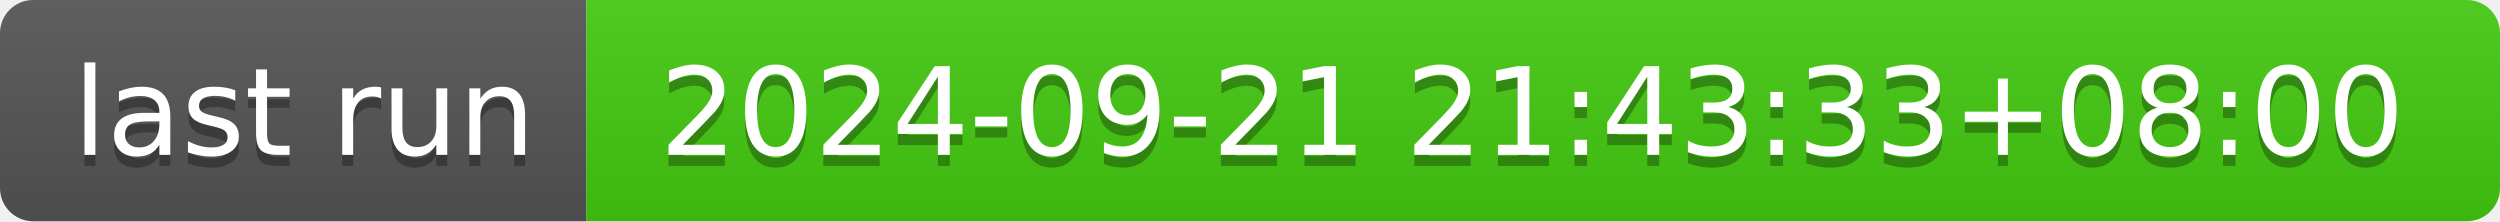
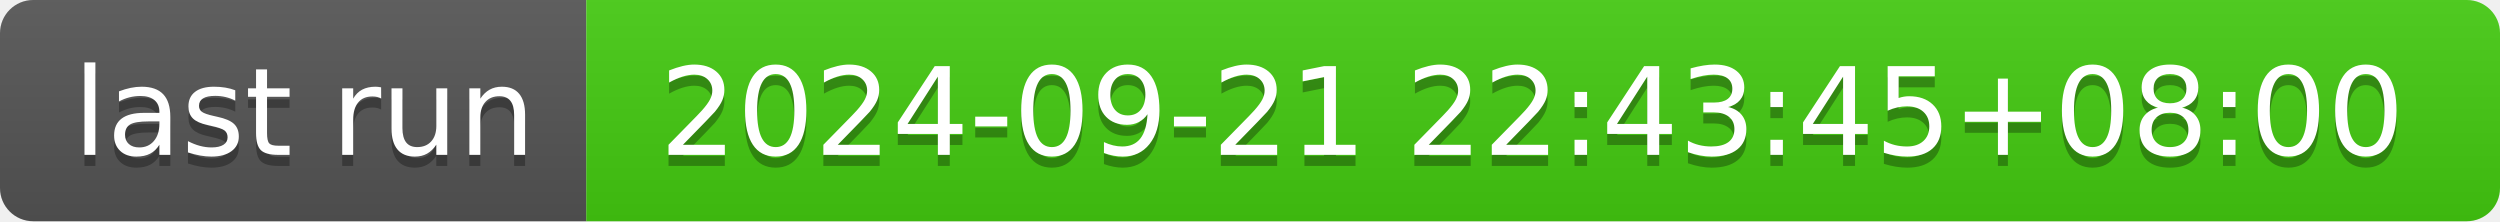
- <svg xmlns="http://www.w3.org/2000/svg" width="226" height="20" role="img" aria-label="last run: 2024-09-21 21:43:33+08:00">
+ <svg xmlns="http://www.w3.org/2000/svg" width="226" height="20" role="img" aria-label="last run: 2024-09-21 22:43:45+08:00">
  <linearGradient id="s" x2="0" y2="100%">
    <stop offset="0" stop-color="#bbb" stop-opacity=".1" />
    <stop offset="1" stop-opacity=".1" />
  </linearGradient>
  <clipPath id="r">
    <rect width="226" height="20" rx="3" fill="#fff" />
  </clipPath>
  <g clip-path="url(#r)">
    <rect width="53" height="20" fill="#555" />
    <rect x="53" width="173" height="20" fill="#4c1" />
    <rect width="226" height="20" fill="url(#s)" />
  </g>
  <g fill="#fff" text-anchor="middle" font-family="Verdana,Geneva,DejaVu Sans,sans-serif" text-rendering="geometricPrecision" font-size="110">
    <text aria-hidden="true" x="275" y="150" fill="#010101" fill-opacity=".3" transform="scale(.1)" textLength="430">last run</text>
    <text x="275" y="140" transform="scale(.1)" fill="#fff" textLength="430">last run</text>
-     <text aria-hidden="true" x="1385" y="150" fill="#010101" fill-opacity=".3" transform="scale(.1)" textLength="1630">2024-09-21 21:43:33+08:00</text>
-     <text x="1385" y="140" transform="scale(.1)" fill="#fff" textLength="1630">2024-09-21 21:43:33+08:00</text>
+     <text aria-hidden="true" x="1385" y="150" fill="#010101" fill-opacity=".3" transform="scale(.1)" textLength="1630">2024-09-21 22:43:45+08:00</text>
+     <text x="1385" y="140" transform="scale(.1)" fill="#fff" textLength="1630">2024-09-21 22:43:45+08:00</text>
  </g>
</svg>
